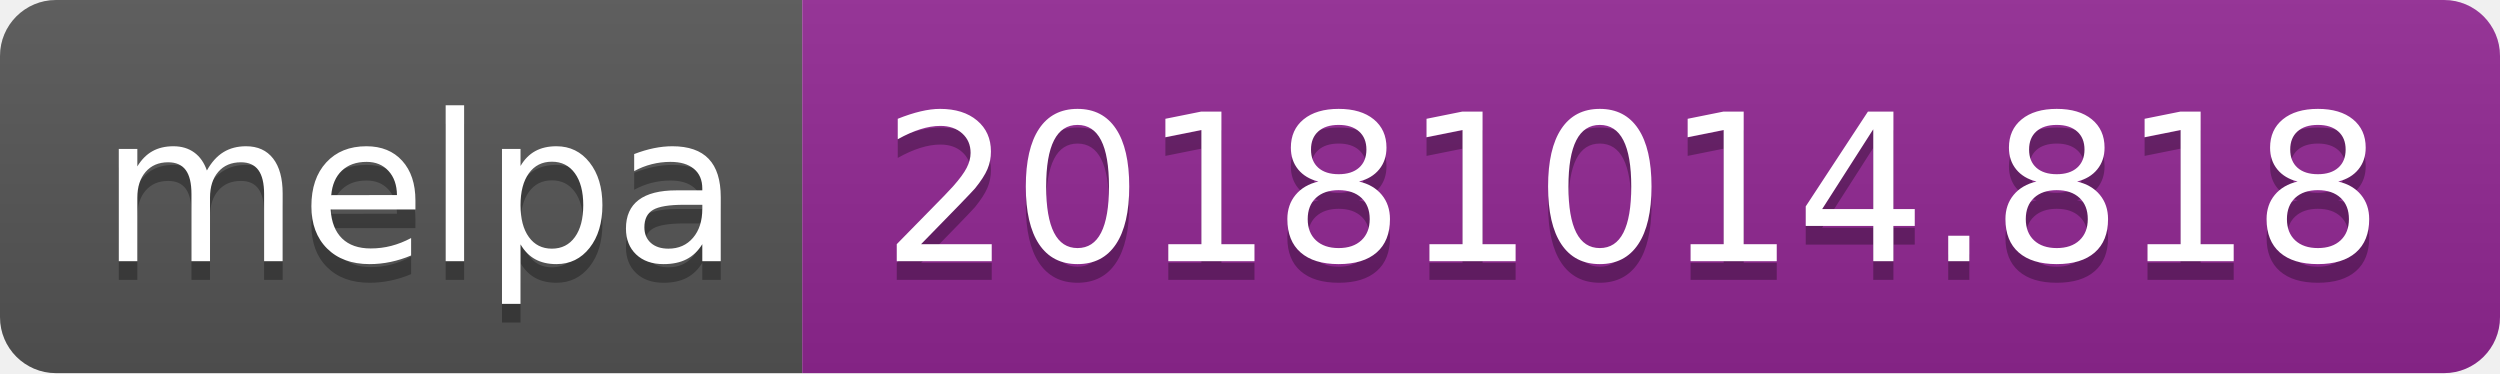
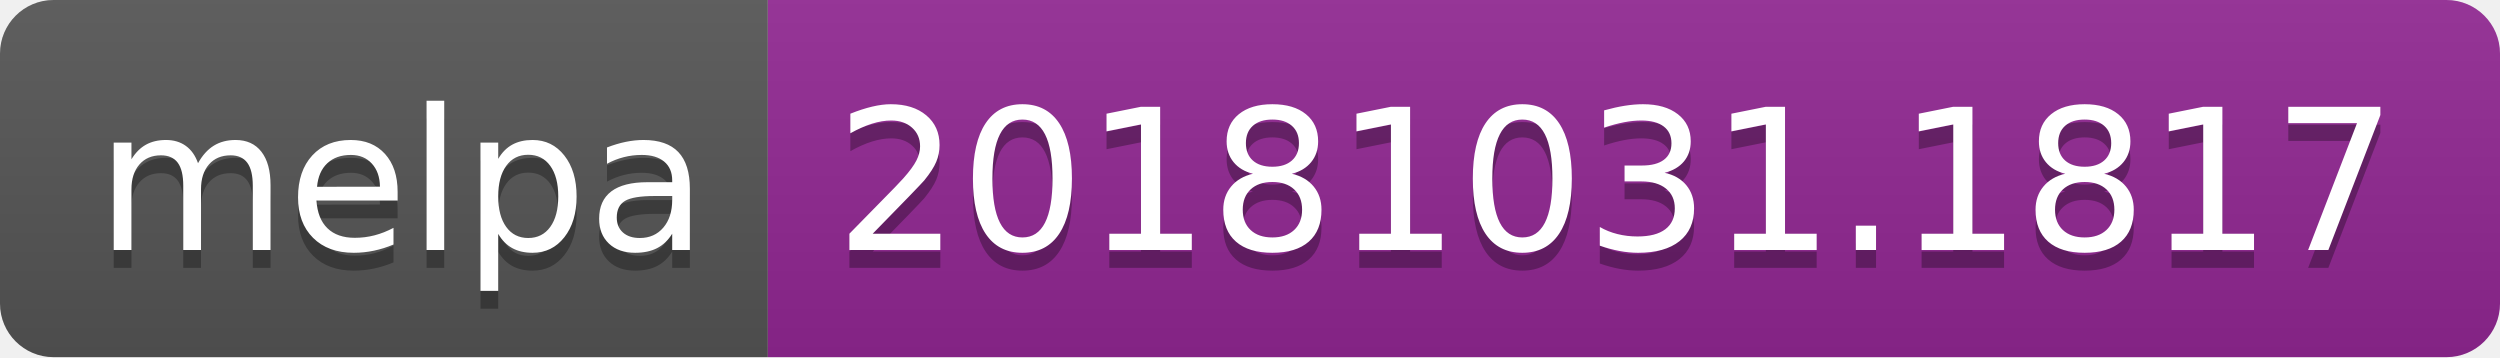
- <svg xmlns="http://www.w3.org/2000/svg" width="134" height="20">
+ <svg xmlns="http://www.w3.org/2000/svg" width="140" height="20">
  <linearGradient id="b" x2="0" y2="100%">
    <stop offset="0" stop-color="#bbb" stop-opacity=".1" />
    <stop offset="1" stop-opacity=".1" />
  </linearGradient>
  <clipPath id="a">
-     <rect width="134" height="20" rx="3" fill="#fff" />
+     <rect width="140" height="20" rx="3" fill="#fff" />
  </clipPath>
  <g clip-path="url(#a)">
    <path fill="#555" d="M0 0h43v20H0z" />
-     <path fill="#922793" d="M43 0h91v20H43z" />
-     <path fill="url(#b)" d="M0 0h134v20H0z" />
+     <path fill="#922793" d="M43 0h97v20H43z" />
+     <path fill="url(#b)" d="M0 0h140v20H0z" />
  </g>
  <g fill="#fff" text-anchor="middle" font-family="DejaVu Sans,Verdana,Geneva,sans-serif" font-size="110">
    <text x="225" y="150" fill="#010101" fill-opacity=".3" transform="scale(.1)" textLength="330">melpa</text>
    <text x="225" y="140" transform="scale(.1)" textLength="330">melpa</text>
-     <text x="875" y="150" fill="#010101" fill-opacity=".3" transform="scale(.1)" textLength="810">20181014.818</text>
-     <text x="875" y="140" transform="scale(.1)" textLength="810">20181014.818</text>
+     <text x="905" y="150" fill="#010101" fill-opacity=".3" transform="scale(.1)" textLength="870">20181031.1817</text>
+     <text x="905" y="140" transform="scale(.1)" textLength="870">20181031.1817</text>
  </g>
</svg>
